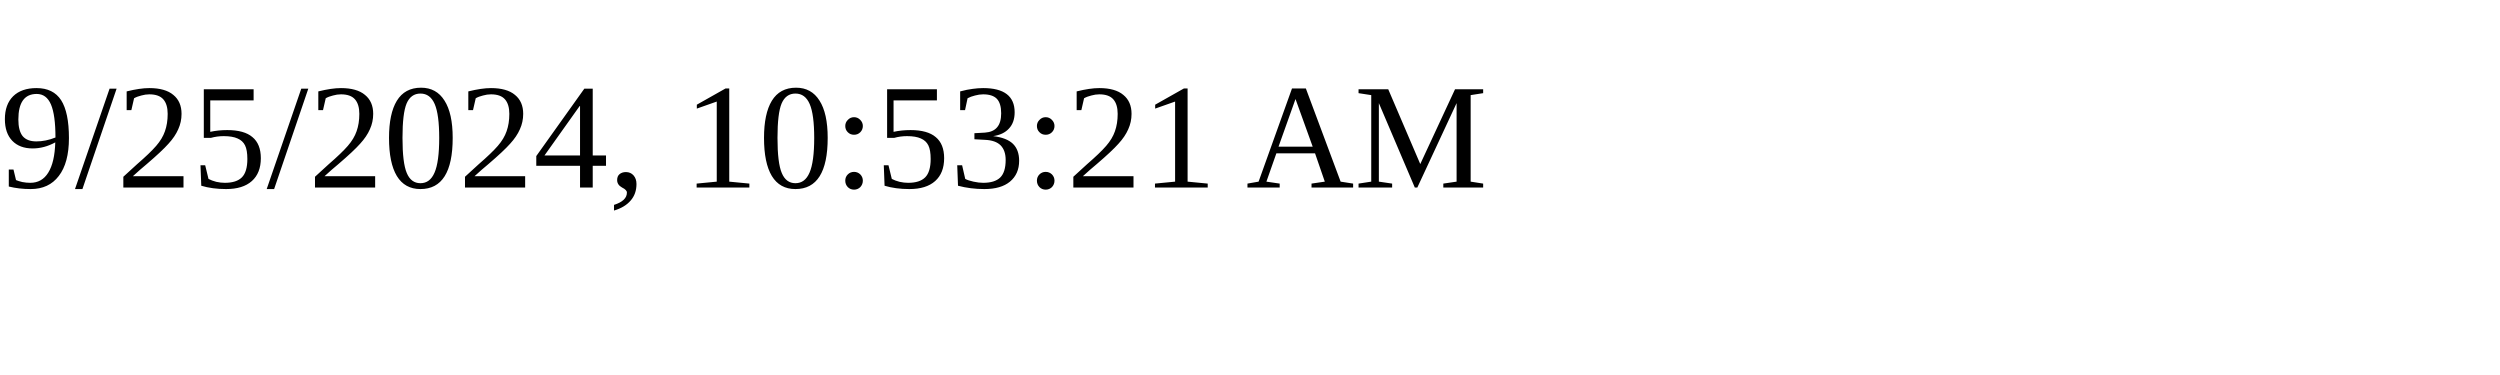
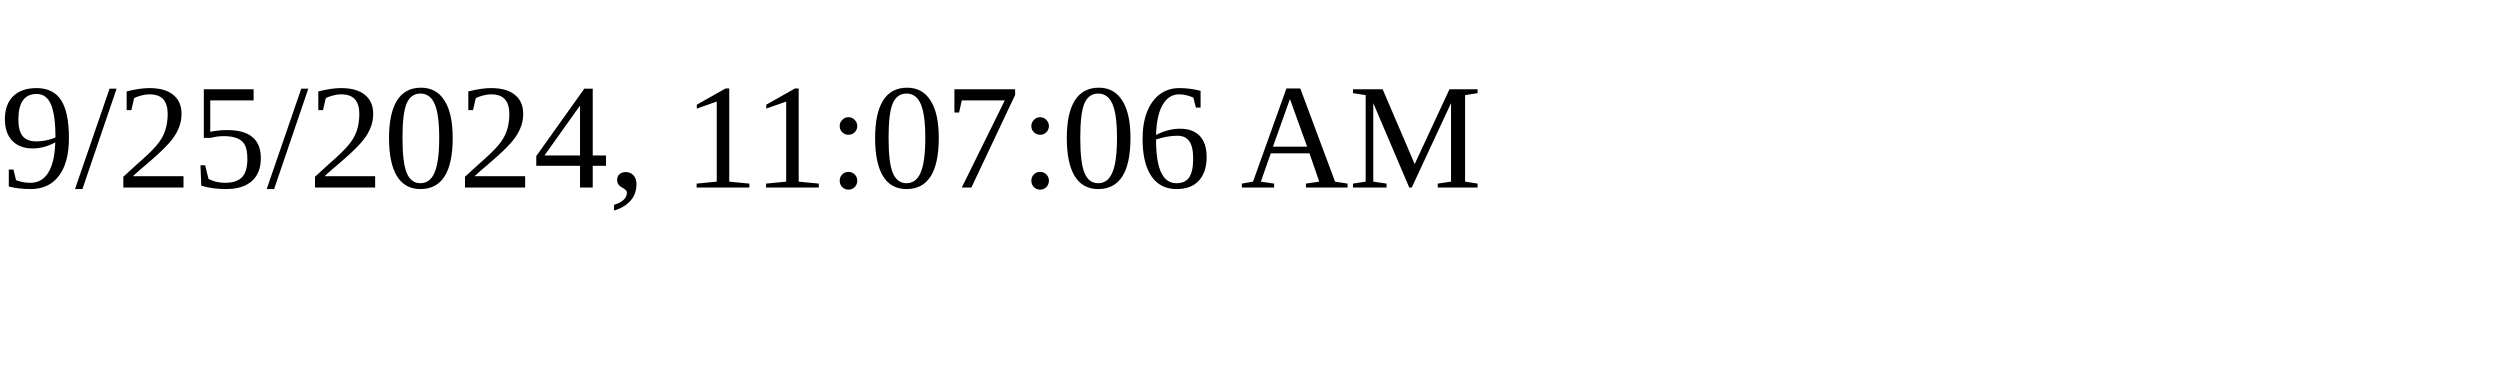
<svg xmlns="http://www.w3.org/2000/svg" height="30" width="200">
-   <text x="0" y="15">9/25/2024, 10:53:21 AM</text>
+   <text x="0" y="15">9/25/2024, 11:07:06 AM</text>
</svg>
